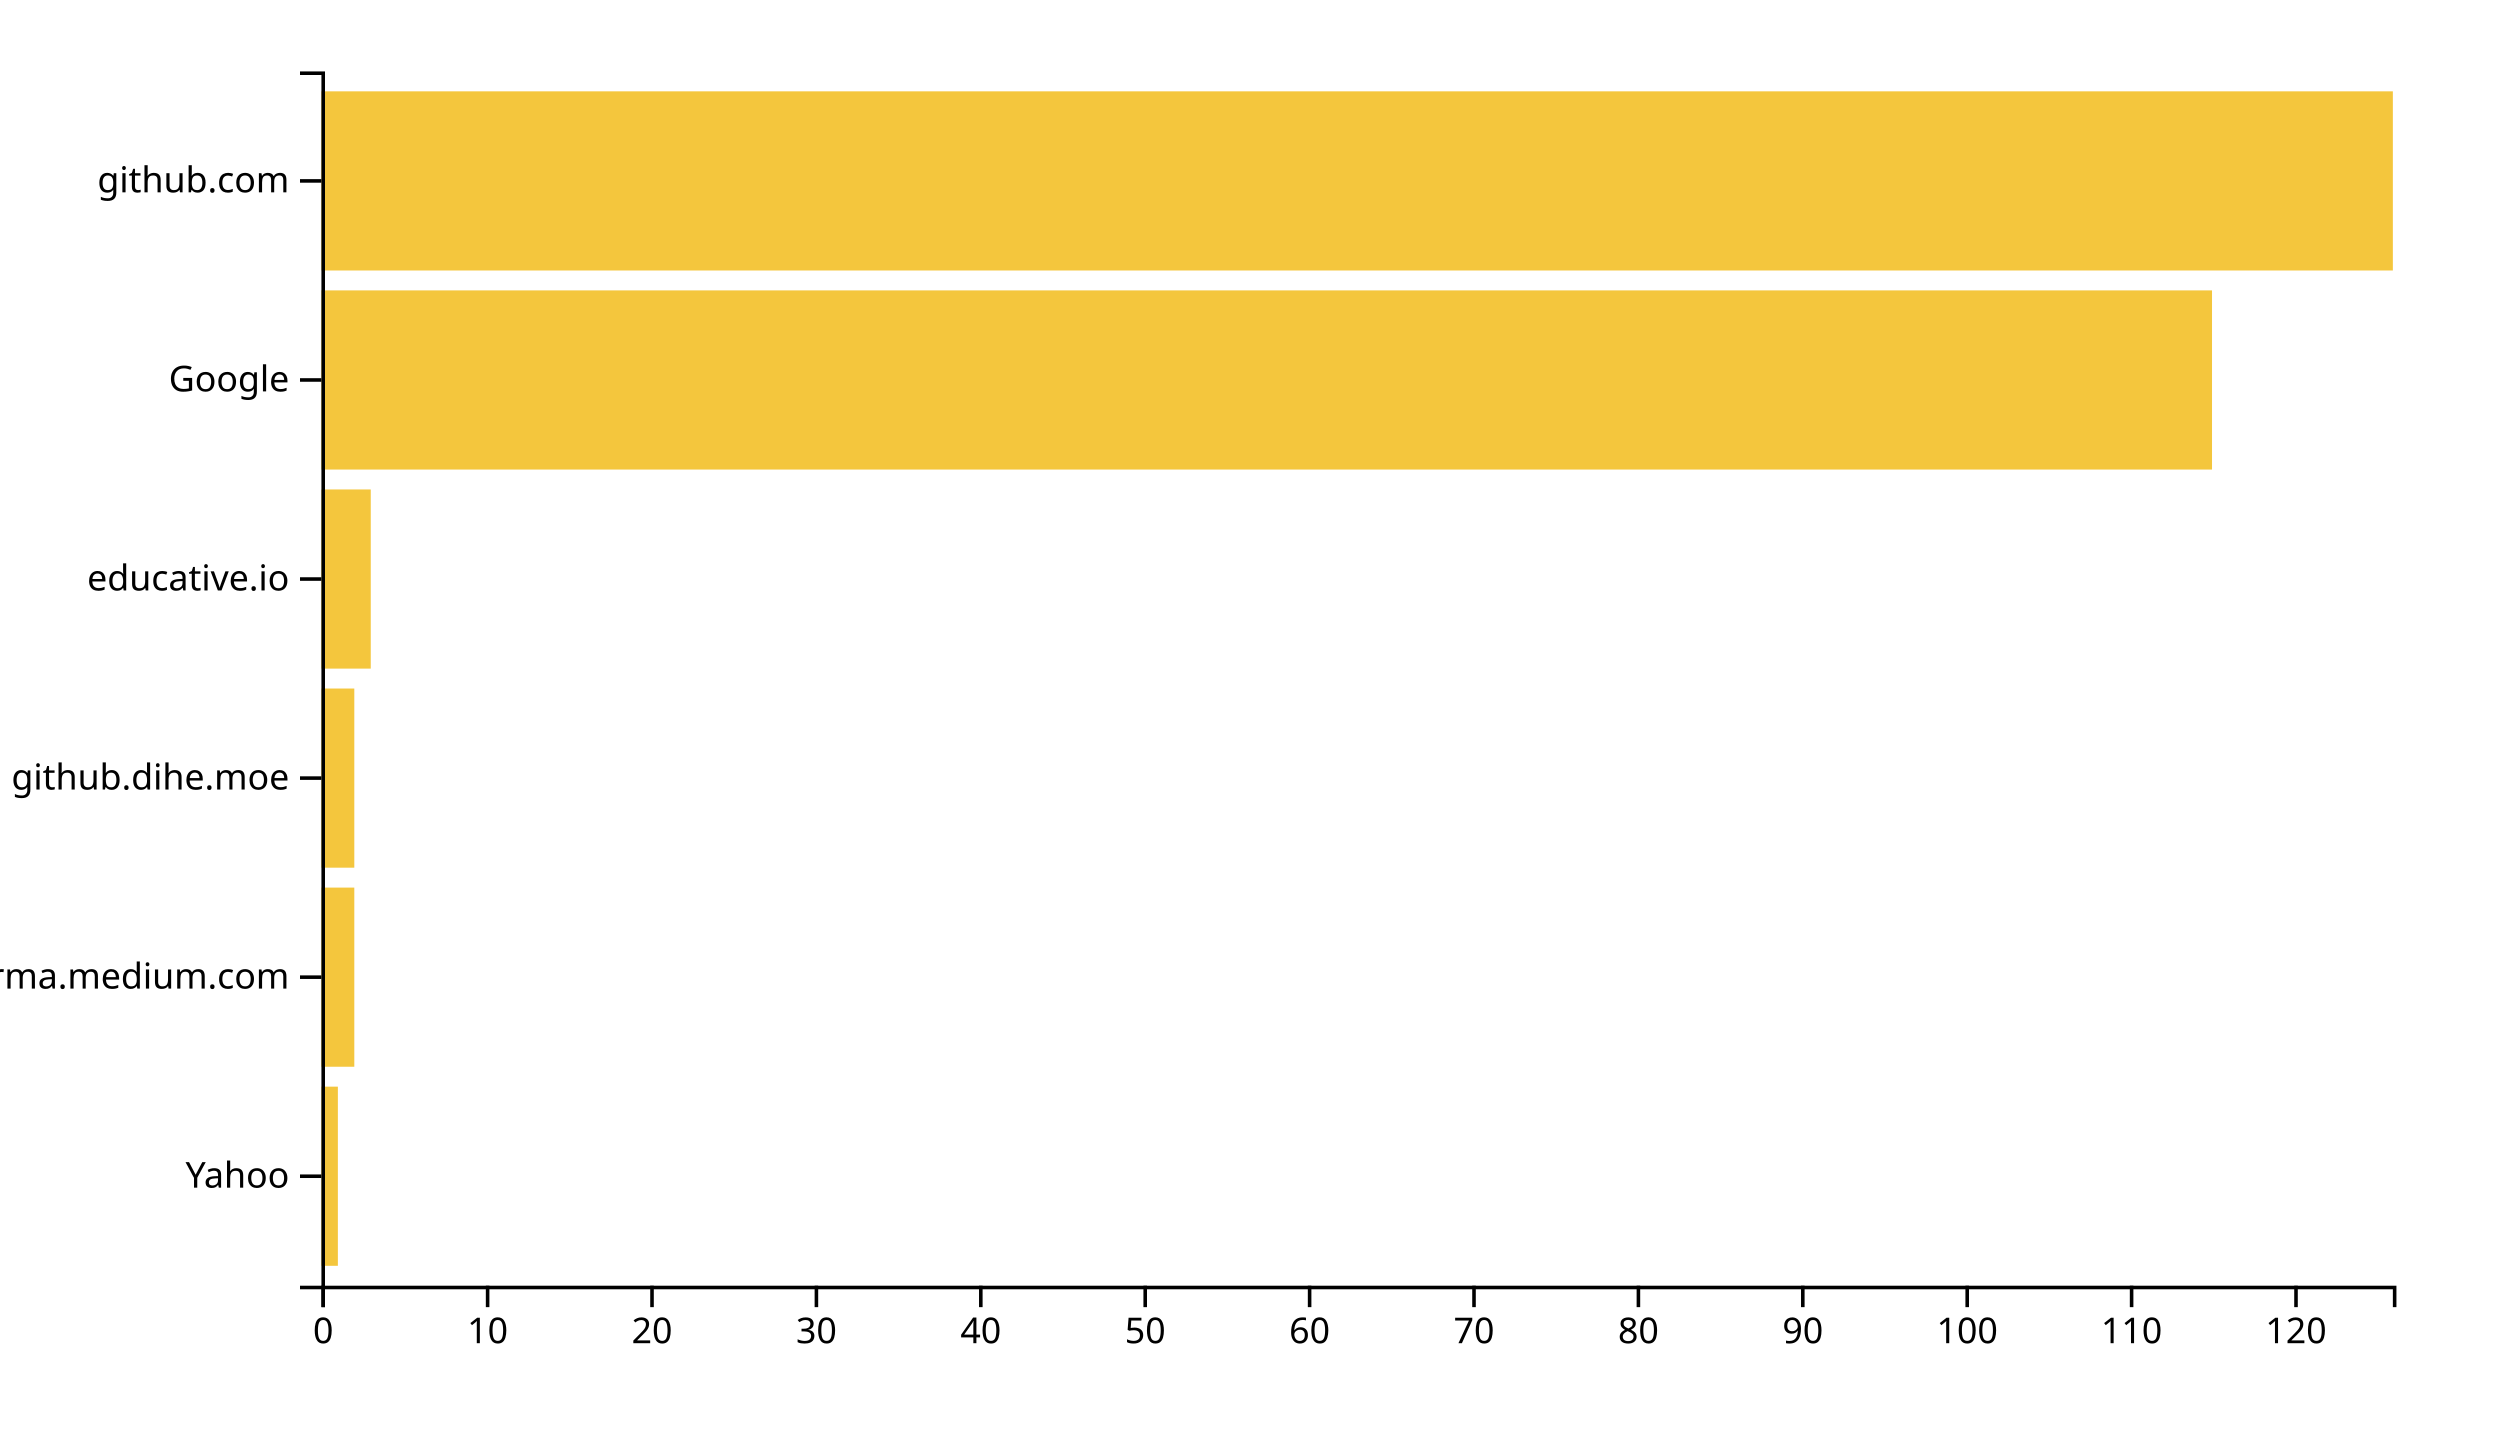
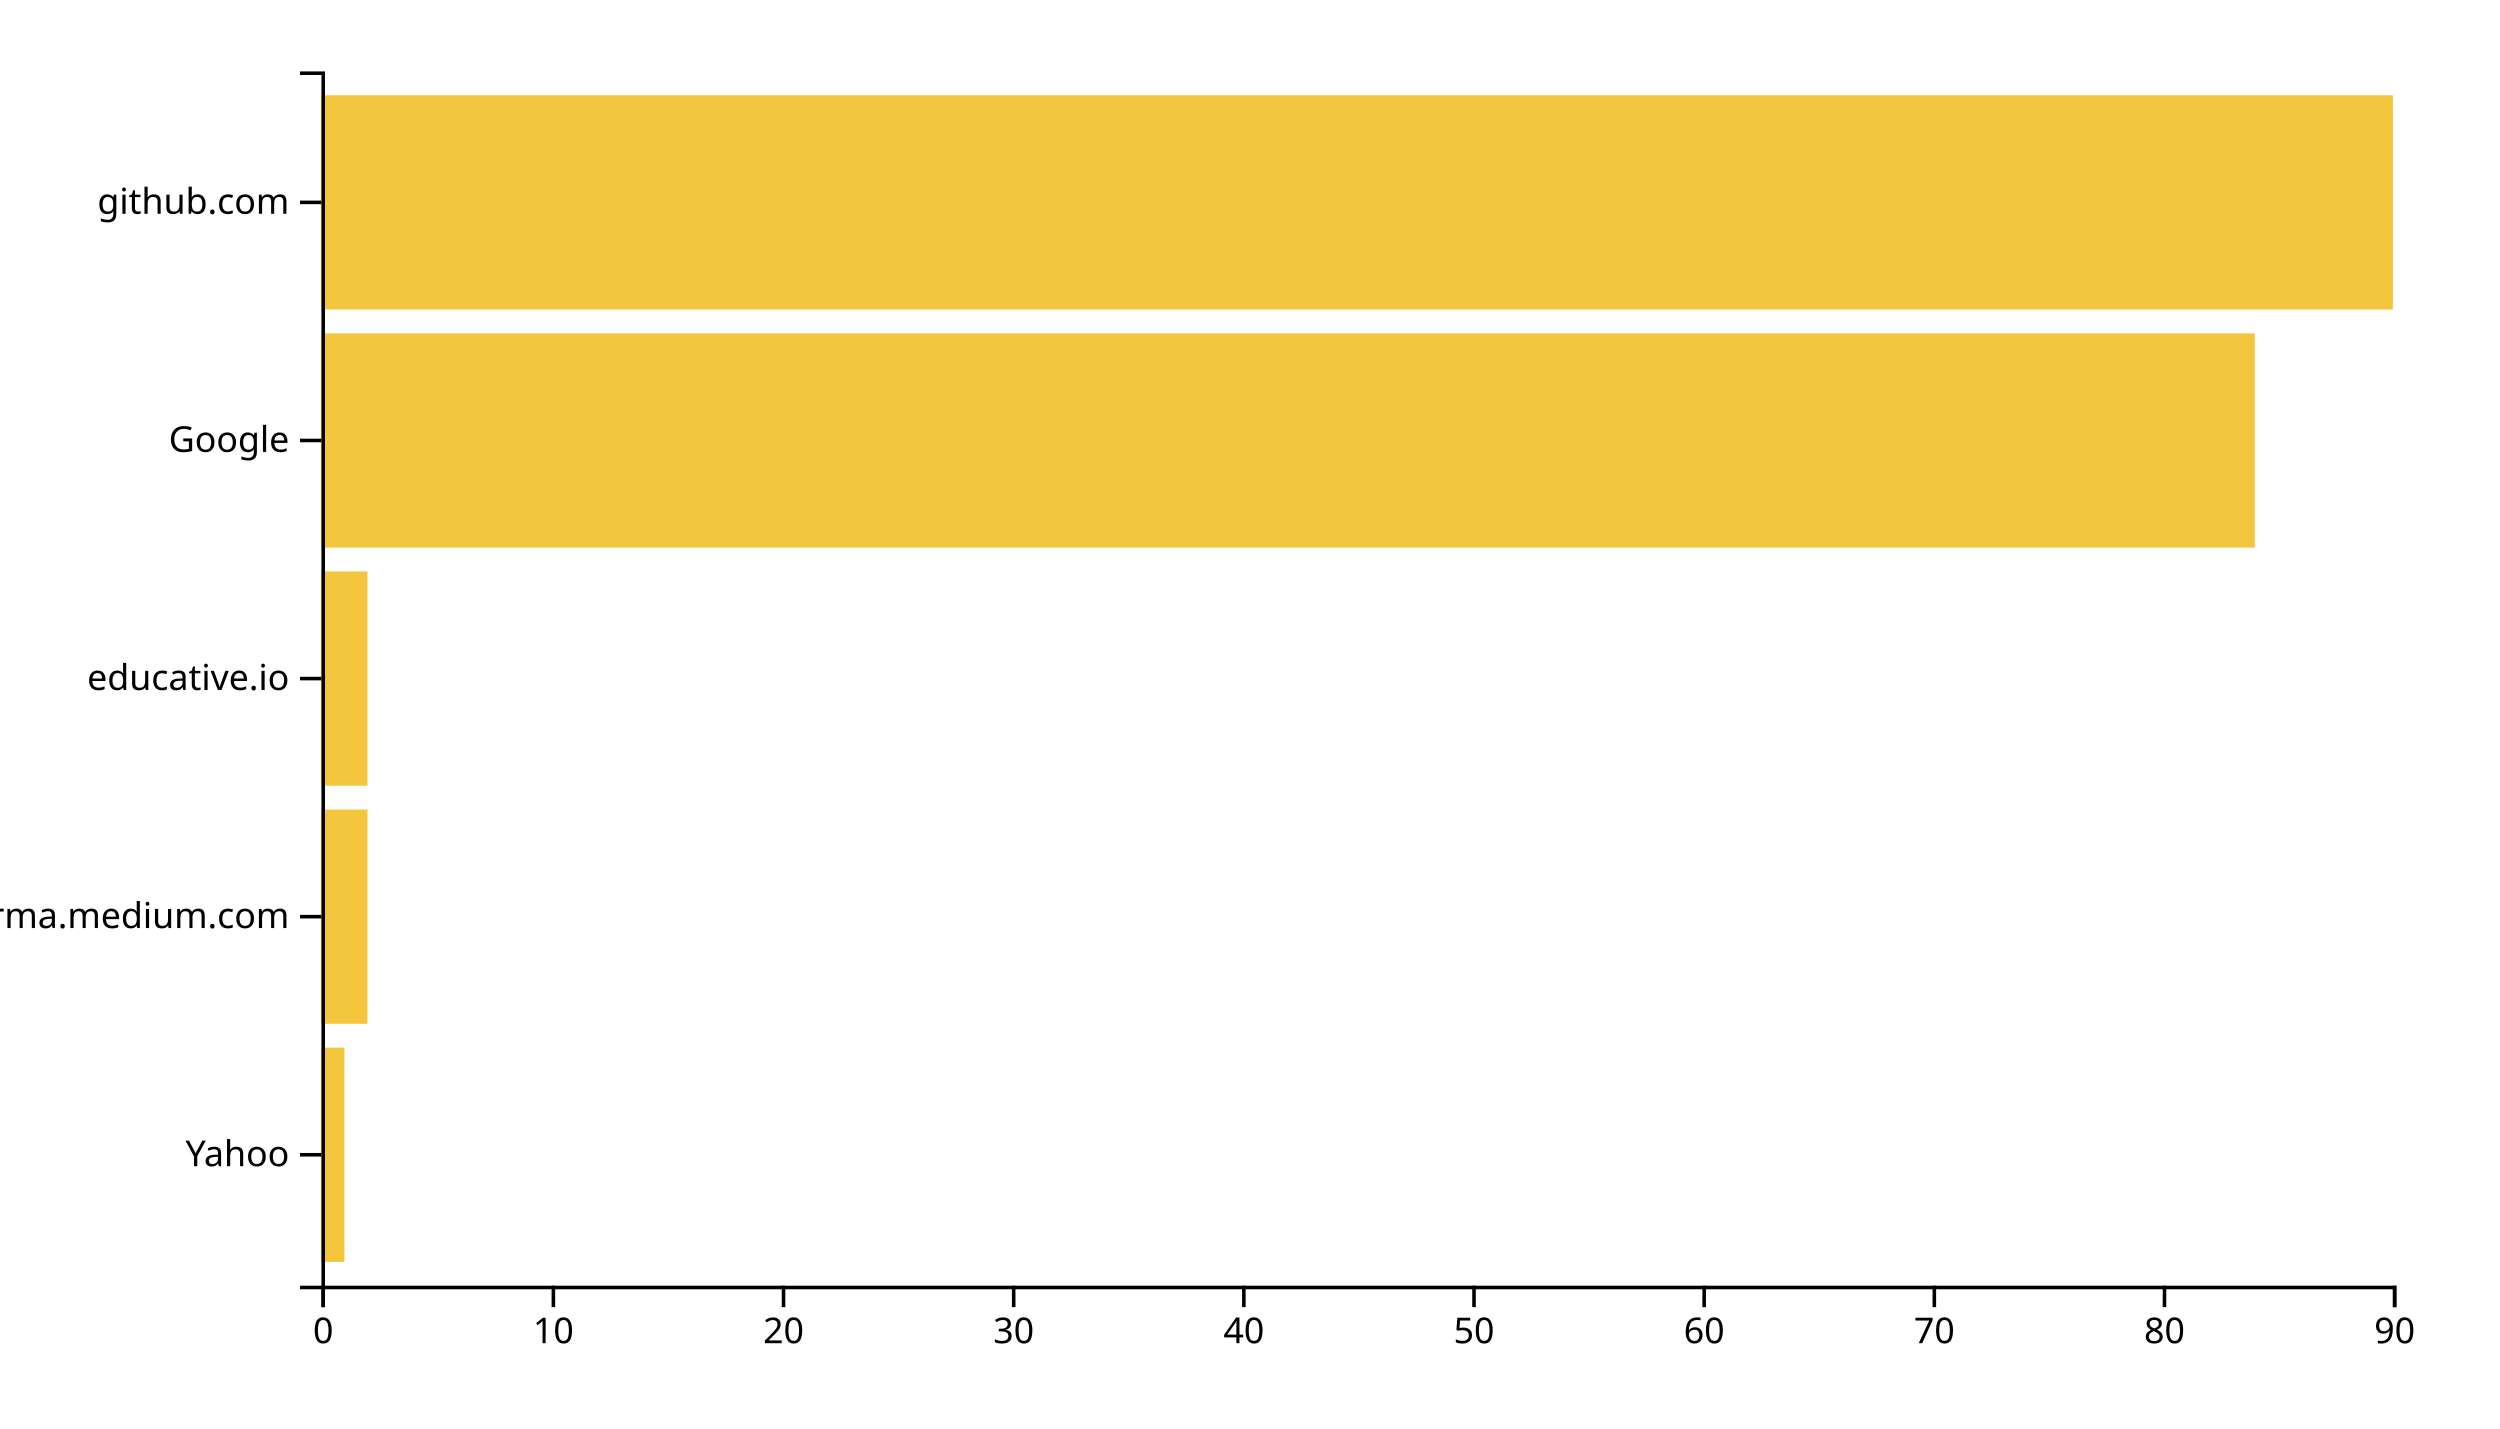
<svg xmlns="http://www.w3.org/2000/svg" width="700" height="400">
  <g transform="translate(90,20)">
-     <rect class="bar" width="4.603" y="284.262" height="50.164" style="fill: #f4c63d; text-anchor: end;" />
-     <rect class="bar" width="9.206" y="228.525" height="50.164" style="fill: #f4c63d; text-anchor: end;" />
-     <rect class="bar" width="9.206" y="172.787" height="50.164" style="fill: #f4c63d; text-anchor: end;" />
-     <rect class="bar" width="13.81" y="117.049" height="50.164" style="fill: #f4c63d; text-anchor: end;" />
-     <rect class="bar" width="529.365" y="61.311" height="50.164" style="fill: #f4c63d; text-anchor: end;" />
-     <rect class="bar" width="580" y="5.574" height="50.164" style="fill: #f4c63d; text-anchor: end;" />
+     <rect class="bar" width="6.444" y="273.333" height="60" style="fill: #f4c63d; text-anchor: end;" />
+     <rect class="bar" width="12.889" y="206.667" height="60" style="fill: #f4c63d; text-anchor: end;" />
+     <rect class="bar" width="12.889" y="140" height="60" style="fill: #f4c63d; text-anchor: end;" />
+     <rect class="bar" width="541.333" y="73.333" height="60" style="fill: #f4c63d; text-anchor: end;" />
+     <rect class="bar" width="580" y="6.667" height="60" style="fill: #f4c63d; text-anchor: end;" />
    <g transform="translate(0,340)" fill="none" font-size="10" font-family="sans-serif" text-anchor="middle">
      <path class="domain" stroke="currentColor" d="M0.5,6V0.5H580.5V6" />
      <g class="tick" opacity="1" transform="translate(0.5,0)">
        <line stroke="currentColor" y2="6" />
        <text fill="currentColor" y="9" dy="0.71em">0</text>
      </g>
-       <g class="tick" opacity="1" transform="translate(46.53175,0)">
+       <g class="tick" opacity="1" transform="translate(64.94444,0)">
        <line stroke="currentColor" y2="6" />
        <text fill="currentColor" y="9" dy="0.71em">10</text>
      </g>
-       <g class="tick" opacity="1" transform="translate(92.56349,0)">
+       <g class="tick" opacity="1" transform="translate(129.3889,0)">
        <line stroke="currentColor" y2="6" />
        <text fill="currentColor" y="9" dy="0.71em">20</text>
      </g>
-       <g class="tick" opacity="1" transform="translate(138.5952,0)">
+       <g class="tick" opacity="1" transform="translate(193.8333,0)">
        <line stroke="currentColor" y2="6" />
        <text fill="currentColor" y="9" dy="0.71em">30</text>
      </g>
-       <g class="tick" opacity="1" transform="translate(184.627,0)">
+       <g class="tick" opacity="1" transform="translate(258.2778,0)">
        <line stroke="currentColor" y2="6" />
        <text fill="currentColor" y="9" dy="0.71em">40</text>
      </g>
-       <g class="tick" opacity="1" transform="translate(230.6587,0)">
+       <g class="tick" opacity="1" transform="translate(322.7222,0)">
        <line stroke="currentColor" y2="6" />
        <text fill="currentColor" y="9" dy="0.71em">50</text>
      </g>
-       <g class="tick" opacity="1" transform="translate(276.6905,0)">
+       <g class="tick" opacity="1" transform="translate(387.1667,0)">
        <line stroke="currentColor" y2="6" />
        <text fill="currentColor" y="9" dy="0.71em">60</text>
      </g>
-       <g class="tick" opacity="1" transform="translate(322.7222,0)">
+       <g class="tick" opacity="1" transform="translate(451.6111,0)">
        <line stroke="currentColor" y2="6" />
        <text fill="currentColor" y="9" dy="0.71em">70</text>
      </g>
-       <g class="tick" opacity="1" transform="translate(368.754,0)">
+       <g class="tick" opacity="1" transform="translate(516.0556,0)">
        <line stroke="currentColor" y2="6" />
        <text fill="currentColor" y="9" dy="0.71em">80</text>
      </g>
-       <g class="tick" opacity="1" transform="translate(414.7857,0)">
+       <g class="tick" opacity="1" transform="translate(580.5,0)">
        <line stroke="currentColor" y2="6" />
        <text fill="currentColor" y="9" dy="0.71em">90</text>
-       </g>
-       <g class="tick" opacity="1" transform="translate(460.8175,0)">
-         <line stroke="currentColor" y2="6" />
-         <text fill="currentColor" y="9" dy="0.71em">100</text>
-       </g>
-       <g class="tick" opacity="1" transform="translate(506.8492,0)">
-         <line stroke="currentColor" y2="6" />
-         <text fill="currentColor" y="9" dy="0.71em">110</text>
-       </g>
-       <g class="tick" opacity="1" transform="translate(552.881,0)">
-         <line stroke="currentColor" y2="6" />
-         <text fill="currentColor" y="9" dy="0.71em">120</text>
      </g>
    </g>
    <g fill="none" font-size="10" font-family="sans-serif" text-anchor="end">
      <path class="domain" stroke="currentColor" d="M-6,340.5H0.5V0.5H-6" />
-       <g class="tick" opacity="1" transform="translate(0,309.3443)">
+       <g class="tick" opacity="1" transform="translate(0,303.3333)">
        <line stroke="currentColor" x2="-6" />
        <text fill="currentColor" x="-9" dy="0.32em">Yahoo</text>
      </g>
-       <g class="tick" opacity="1" transform="translate(0,253.6066)">
+       <g class="tick" opacity="1" transform="translate(0,236.6667)">
        <line stroke="currentColor" x2="-6" />
        <text fill="currentColor" x="-9" dy="0.32em">xgirma.medium.com</text>
      </g>
-       <g class="tick" opacity="1" transform="translate(0,197.8689)">
-         <line stroke="currentColor" x2="-6" />
-         <text fill="currentColor" x="-9" dy="0.32em">github.dihe.moe</text>
-       </g>
-       <g class="tick" opacity="1" transform="translate(0,142.1311)">
+       <g class="tick" opacity="1" transform="translate(0,170)">
        <line stroke="currentColor" x2="-6" />
        <text fill="currentColor" x="-9" dy="0.32em">educative.io</text>
      </g>
-       <g class="tick" opacity="1" transform="translate(0,86.39344)">
+       <g class="tick" opacity="1" transform="translate(0,103.3333)">
        <line stroke="currentColor" x2="-6" />
        <text fill="currentColor" x="-9" dy="0.32em">Google</text>
      </g>
-       <g class="tick" opacity="1" transform="translate(0,30.65574)">
+       <g class="tick" opacity="1" transform="translate(0,36.66667)">
        <line stroke="currentColor" x2="-6" />
        <text fill="currentColor" x="-9" dy="0.32em">github.com</text>
      </g>
    </g>
  </g>
</svg>
